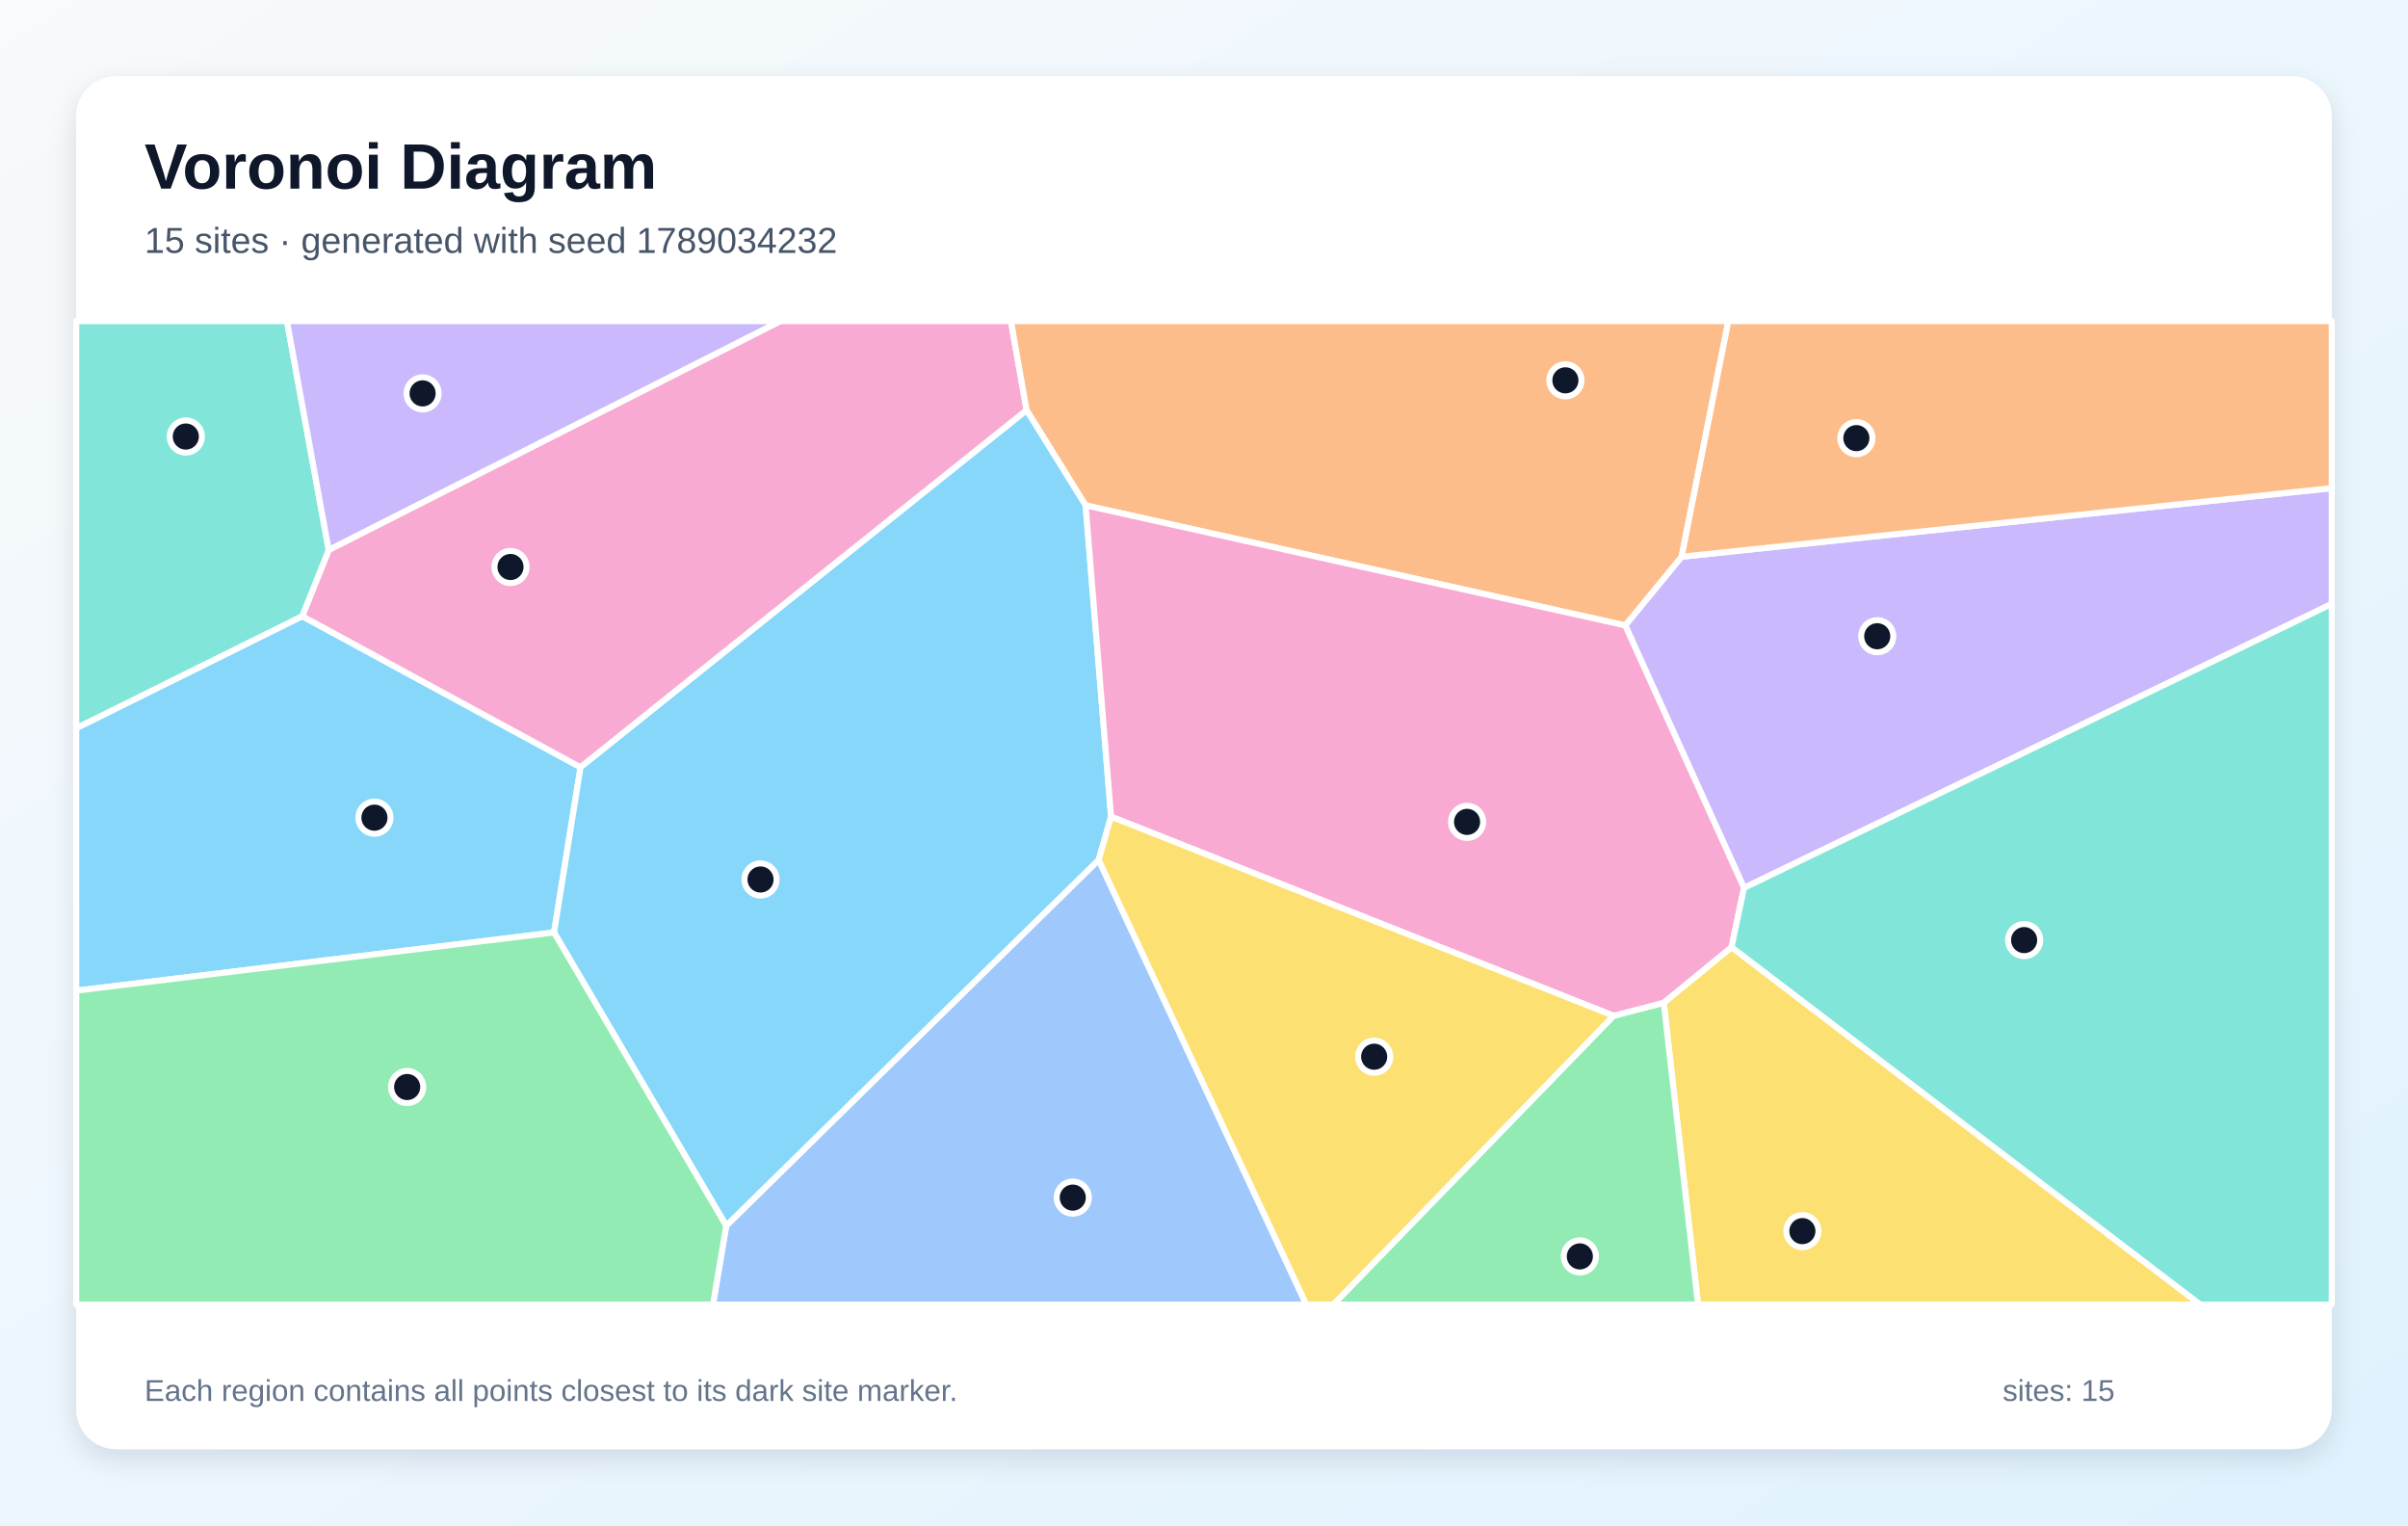
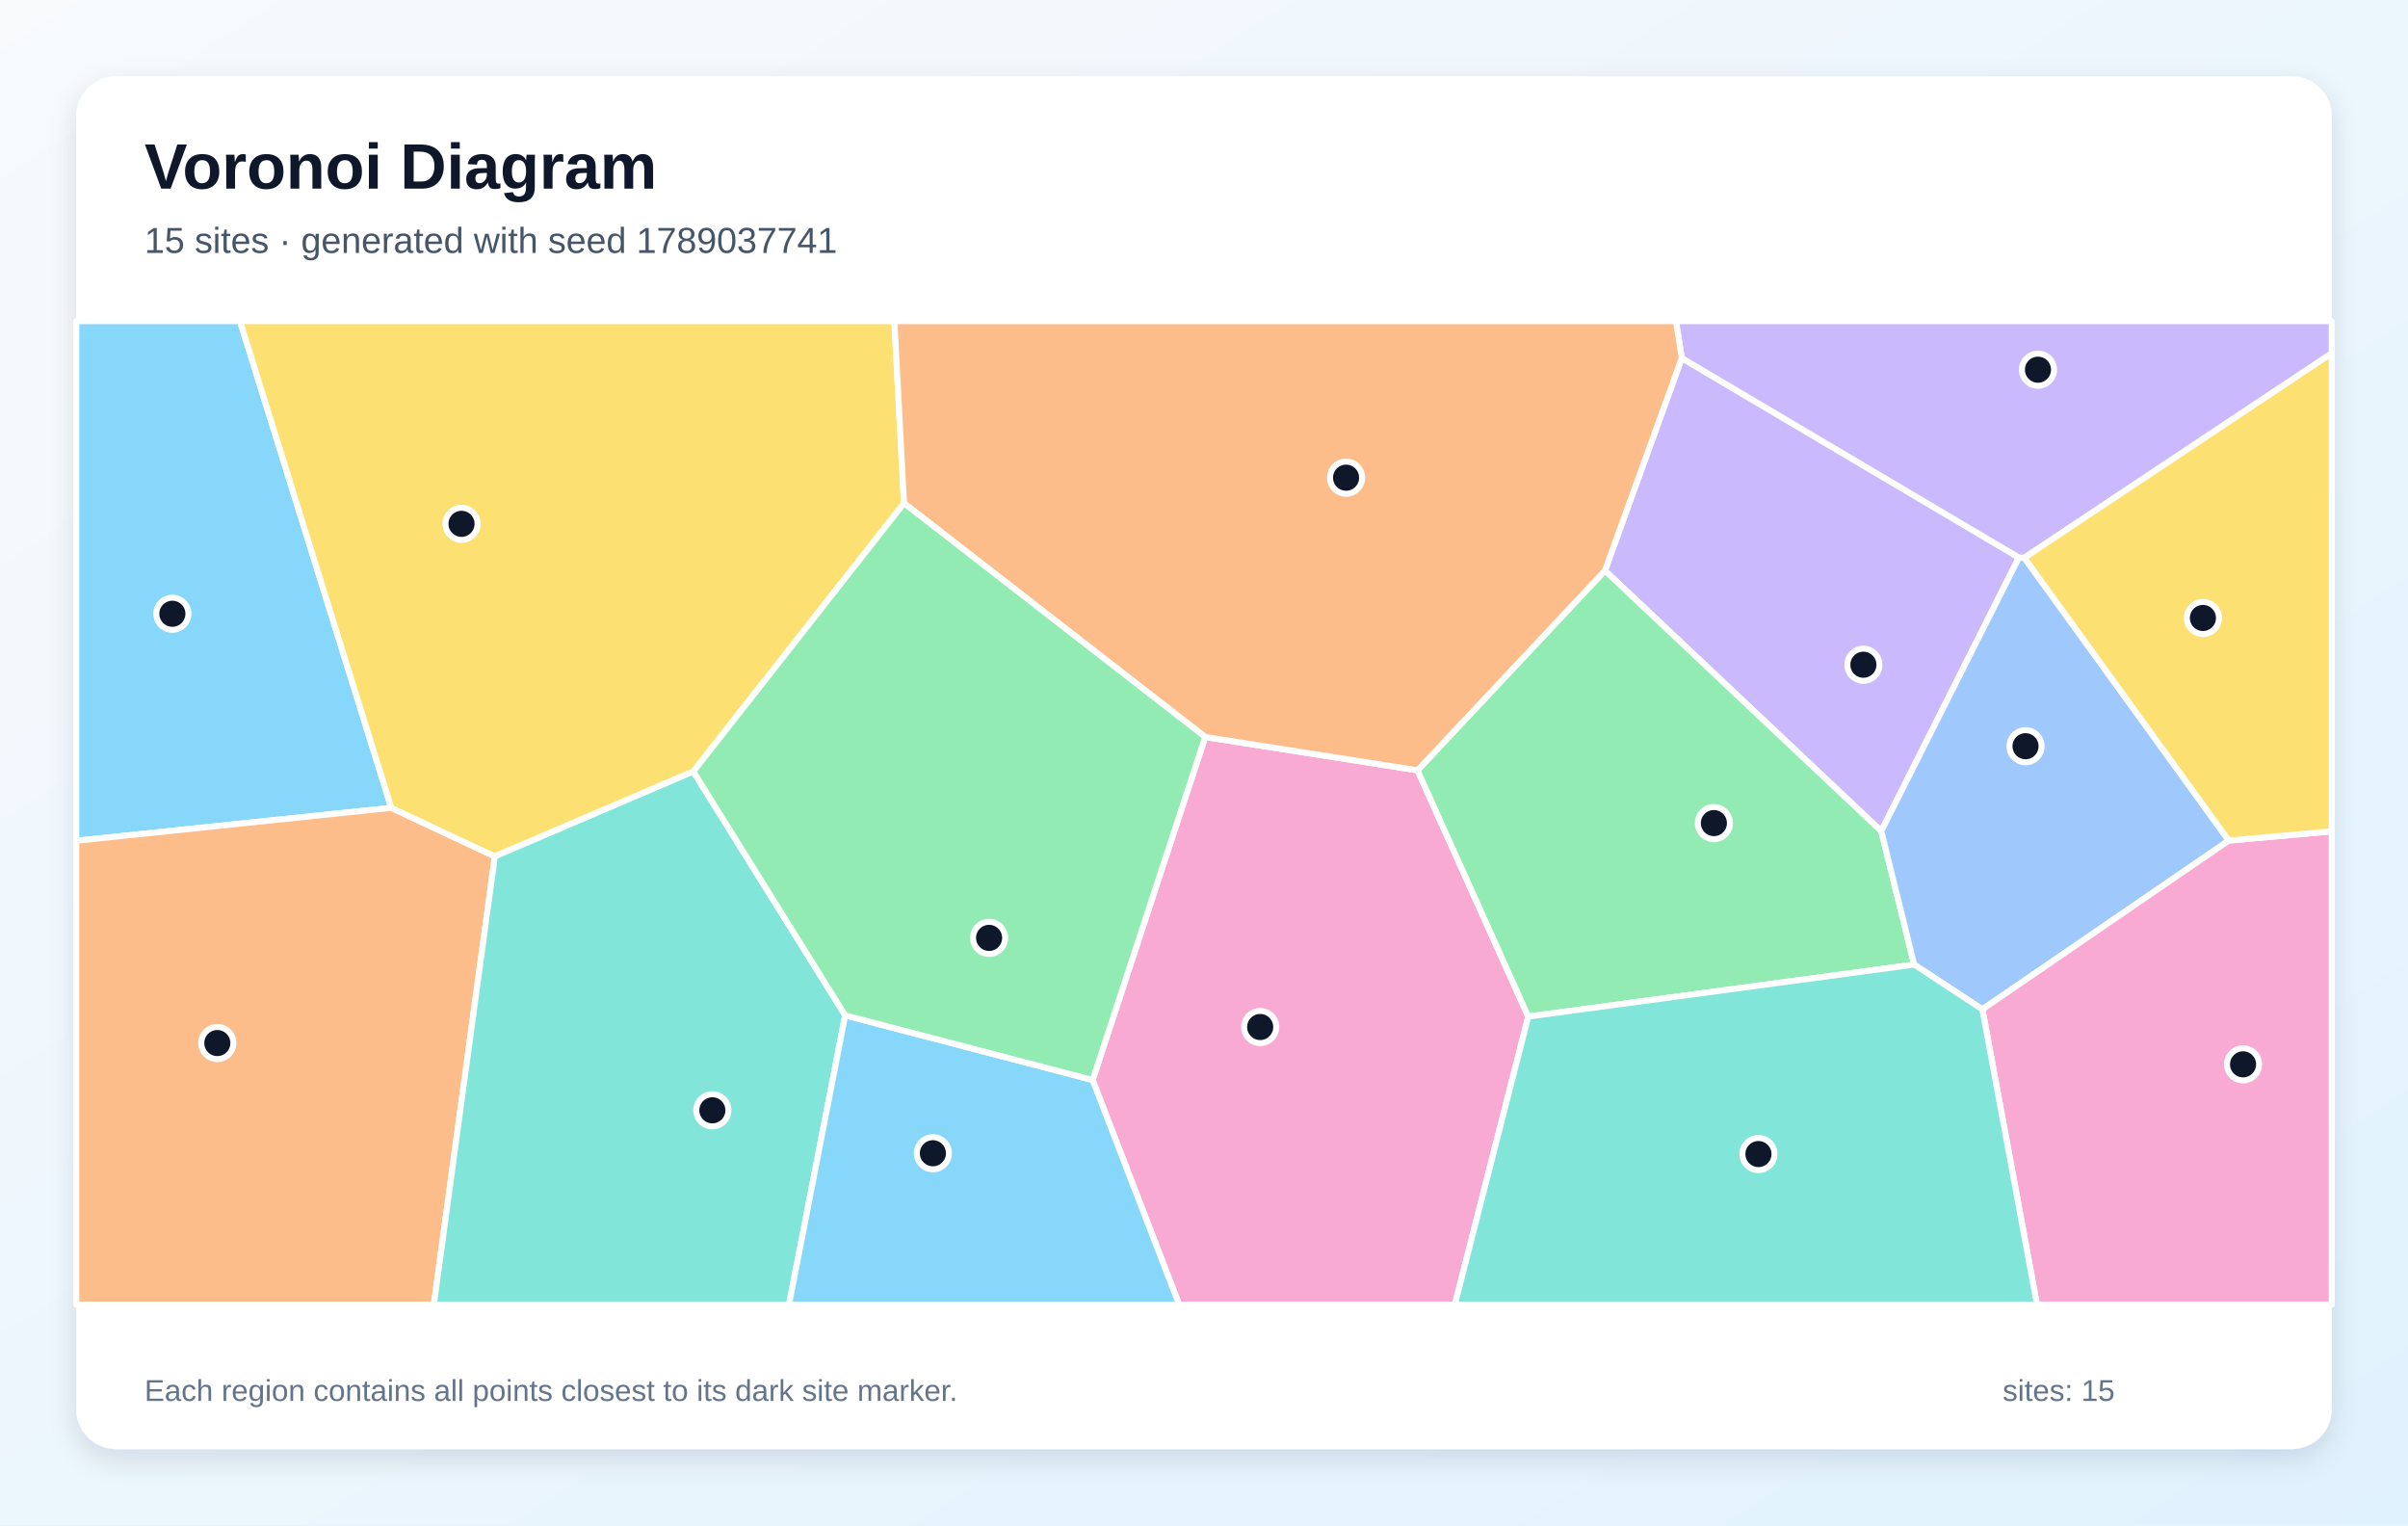
<svg xmlns="http://www.w3.org/2000/svg" width="1200" height="760" viewBox="0 0 1200 760" role="img" aria-labelledby="title description">
  <defs>
    <linearGradient id="background" x1="0" y1="0" x2="1" y2="1">
      <stop stop-color="#F8FAFC" />
      <stop offset="1" stop-color="#E0F2FE" />
    </linearGradient>
    <filter id="shadow" x="-10%" y="-10%" width="120%" height="120%">
      <feDropShadow dx="0" dy="5" stdDeviation="7" flood-color="#0F172A" flood-opacity=".12" />
    </filter>
  </defs>
  <rect width="1200" height="760" fill="url(#background)" />
  <rect x="38" y="38" width="1124" height="684" rx="20" fill="#FFFFFF" filter="url(#shadow)" />
  <g font-family="Arial, sans-serif">
    <text x="72" y="94" font-size="32" font-weight="700" fill="#0F172A">Voronoi Diagram</text>
-     <text x="72" y="126" font-size="18" fill="#475569">15 sites · generated with seed 1789034232</text>
+     <text x="72" y="126" font-size="18" fill="#475569">15 sites · generated with seed 1789037741</text>
  </g>
  <g stroke="#FFFFFF" stroke-width="3" stroke-linejoin="round">
-     <polygon points="38.0,493.6 38.0,362.8 150.6,307.0 289.3,382.3 276.1,464.6" fill="#38BDF8" fill-opacity="0.60" />
-     <polygon points="869.1,442.4 809.9,311.6 838.0,277.4 1162.0,243.2 1162.0,300.9" fill="#A78BFA" fill-opacity="0.60" />
-     <polygon points="511.6,204.4 289.3,382.3 150.6,307.0 163.8,274.0 388.8,160.0 503.8,160.0" fill="#F472B6" fill-opacity="0.60" />
-     <polygon points="838.0,277.4 809.9,311.6 541.0,251.8 511.6,204.4 503.8,160.0 861.3,160.0" fill="#FB923C" fill-opacity="0.60" />
-     <polygon points="829.1,499.6 862.9,471.9 1096.5,650.0 846.2,650.0" fill="#FACC15" fill-opacity="0.60" />
-     <polygon points="804.1,506.1 829.1,499.6 846.2,650.0 664.4,650.0" fill="#4ADE80" fill-opacity="0.60" />
-     <polygon points="163.8,274.0 150.6,307.0 38.0,362.8 38.0,160.0 143.0,160.0" fill="#2DD4BF" fill-opacity="0.60" />
-     <polygon points="361.9,610.7 547.5,428.4 651.0,650.0 355.3,650.0" fill="#60A5FA" fill-opacity="0.60" />
-     <polygon points="276.1,464.6 289.3,382.3 511.6,204.4 541.0,251.8 553.7,406.9 547.5,428.4 361.9,610.7" fill="#38BDF8" fill-opacity="0.60" />
-     <polygon points="163.8,274.0 143.0,160.0 388.8,160.0" fill="#A78BFA" fill-opacity="0.60" />
-     <polygon points="804.1,506.1 553.7,406.9 541.0,251.8 809.9,311.6 869.1,442.4 862.9,471.9 829.1,499.6" fill="#F472B6" fill-opacity="0.60" />
-     <polygon points="838.0,277.4 861.3,160.0 1162.0,160.0 1162.0,243.2" fill="#FB923C" fill-opacity="0.60" />
-     <polygon points="547.5,428.4 553.7,406.9 804.1,506.1 664.4,650.0 651.0,650.0" fill="#FACC15" fill-opacity="0.60" />
-     <polygon points="38.0,493.6 276.1,464.6 361.9,610.7 355.3,650.0 38.0,650.0" fill="#4ADE80" fill-opacity="0.60" />
-     <polygon points="862.9,471.9 869.1,442.4 1162.0,300.9 1162.0,650.0 1096.5,650.0" fill="#2DD4BF" fill-opacity="0.60" />
+     <polygon points="195.0,402.5 38.0,418.9 38.0,160.0 119.6,160.0" fill="#38BDF8" fill-opacity="0.60" />
+     <polygon points="838.1,178.4 1006.1,277.8 937.5,414.1 799.8,284.3" fill="#A78BFA" fill-opacity="0.60" />
+     <polygon points="544.5,538.1 600.6,367.2 706.4,383.8 761.6,506.5 725.0,650.0 587.6,650.0" fill="#F472B6" fill-opacity="0.60" />
+     <polygon points="38.0,418.9 195.0,402.5 246.6,426.7 216.2,650.0 38.0,650.0" fill="#FB923C" fill-opacity="0.60" />
+     <polygon points="450.5,250.7 345.5,384.4 246.6,426.7 195.0,402.5 119.6,160.0 445.7,160.0" fill="#FACC15" fill-opacity="0.60" />
+     <polygon points="761.6,506.5 706.4,383.8 799.8,284.3 937.5,414.1 953.9,480.6" fill="#4ADE80" fill-opacity="0.60" />
+     <polygon points="246.6,426.7 345.5,384.4 421.2,505.9 393.2,650.0 216.2,650.0" fill="#2DD4BF" fill-opacity="0.60" />
+     <polygon points="1110.7,418.8 987.9,502.9 953.9,480.6 937.5,414.1 1006.1,277.8 1008.8,277.9" fill="#60A5FA" fill-opacity="0.60" />
+     <polygon points="421.2,505.9 544.5,538.1 587.6,650.0 393.2,650.0" fill="#38BDF8" fill-opacity="0.60" />
+     <polygon points="1008.8,277.9 1006.1,277.8 838.1,178.4 835.2,160.0 1162.0,160.0 1162.0,176.0" fill="#A78BFA" fill-opacity="0.60" />
+     <polygon points="987.9,502.9 1110.7,418.8 1162.0,414.2 1162.0,650.0 1015.1,650.0" fill="#F472B6" fill-opacity="0.60" />
+     <polygon points="706.4,383.8 600.6,367.2 450.5,250.7 445.7,160.0 835.2,160.0 838.1,178.4 799.8,284.3" fill="#FB923C" fill-opacity="0.60" />
+     <polygon points="1110.7,418.8 1008.8,277.9 1162.0,176.0 1162.0,414.2" fill="#FACC15" fill-opacity="0.60" />
+     <polygon points="421.2,505.9 345.5,384.4 450.5,250.7 600.6,367.2 544.5,538.1" fill="#4ADE80" fill-opacity="0.60" />
+     <polygon points="761.6,506.5 953.9,480.6 987.9,502.9 1015.1,650.0 725.0,650.0" fill="#2DD4BF" fill-opacity="0.60" />
  </g>
  <g>
-     <circle cx="186.6" cy="407.4" r="8" fill="#0F172A" stroke="#FFFFFF" stroke-width="3" />
-     <circle cx="935.5" cy="317.0" r="8" fill="#0F172A" stroke="#FFFFFF" stroke-width="3" />
-     <circle cx="254.4" cy="282.5" r="8" fill="#0F172A" stroke="#FFFFFF" stroke-width="3" />
-     <circle cx="780.1" cy="189.5" r="8" fill="#0F172A" stroke="#FFFFFF" stroke-width="3" />
-     <circle cx="898.2" cy="613.4" r="8" fill="#0F172A" stroke="#FFFFFF" stroke-width="3" />
-     <circle cx="787.3" cy="626.0" r="8" fill="#0F172A" stroke="#FFFFFF" stroke-width="3" />
-     <circle cx="92.6" cy="217.5" r="8" fill="#0F172A" stroke="#FFFFFF" stroke-width="3" />
-     <circle cx="534.6" cy="596.7" r="8" fill="#0F172A" stroke="#FFFFFF" stroke-width="3" />
-     <circle cx="379.0" cy="438.2" r="8" fill="#0F172A" stroke="#FFFFFF" stroke-width="3" />
-     <circle cx="210.6" cy="196.0" r="8" fill="#0F172A" stroke="#FFFFFF" stroke-width="3" />
-     <circle cx="731.1" cy="409.5" r="8" fill="#0F172A" stroke="#FFFFFF" stroke-width="3" />
-     <circle cx="925.1" cy="218.3" r="8" fill="#0F172A" stroke="#FFFFFF" stroke-width="3" />
-     <circle cx="684.8" cy="526.5" r="8" fill="#0F172A" stroke="#FFFFFF" stroke-width="3" />
-     <circle cx="202.9" cy="541.6" r="8" fill="#0F172A" stroke="#FFFFFF" stroke-width="3" />
-     <circle cx="1008.7" cy="468.4" r="8" fill="#0F172A" stroke="#FFFFFF" stroke-width="3" />
+     <circle cx="85.9" cy="305.8" r="8" fill="#0F172A" stroke="#FFFFFF" stroke-width="3" />
+     <circle cx="928.6" cy="331.2" r="8" fill="#0F172A" stroke="#FFFFFF" stroke-width="3" />
+     <circle cx="628.0" cy="511.7" r="8" fill="#0F172A" stroke="#FFFFFF" stroke-width="3" />
+     <circle cx="108.3" cy="519.7" r="8" fill="#0F172A" stroke="#FFFFFF" stroke-width="3" />
+     <circle cx="230.0" cy="261.0" r="8" fill="#0F172A" stroke="#FFFFFF" stroke-width="3" />
+     <circle cx="854.1" cy="410.1" r="8" fill="#0F172A" stroke="#FFFFFF" stroke-width="3" />
+     <circle cx="355.0" cy="553.2" r="8" fill="#0F172A" stroke="#FFFFFF" stroke-width="3" />
+     <circle cx="1009.4" cy="371.8" r="8" fill="#0F172A" stroke="#FFFFFF" stroke-width="3" />
+     <circle cx="464.9" cy="574.6" r="8" fill="#0F172A" stroke="#FFFFFF" stroke-width="3" />
+     <circle cx="1015.6" cy="184.2" r="8" fill="#0F172A" stroke="#FFFFFF" stroke-width="3" />
+     <circle cx="1117.8" cy="530.3" r="8" fill="#0F172A" stroke="#FFFFFF" stroke-width="3" />
+     <circle cx="670.8" cy="238.0" r="8" fill="#0F172A" stroke="#FFFFFF" stroke-width="3" />
+     <circle cx="1097.8" cy="307.9" r="8" fill="#0F172A" stroke="#FFFFFF" stroke-width="3" />
+     <circle cx="492.9" cy="467.3" r="8" fill="#0F172A" stroke="#FFFFFF" stroke-width="3" />
+     <circle cx="876.3" cy="575.0" r="8" fill="#0F172A" stroke="#FFFFFF" stroke-width="3" />
  </g>
  <g font-family="Arial, sans-serif" font-size="15" fill="#64748B">
    <text x="72" y="698">Each region contains all points closest to its dark site marker.</text>
    <text x="998" y="698">sites: 15</text>
  </g>
</svg>
